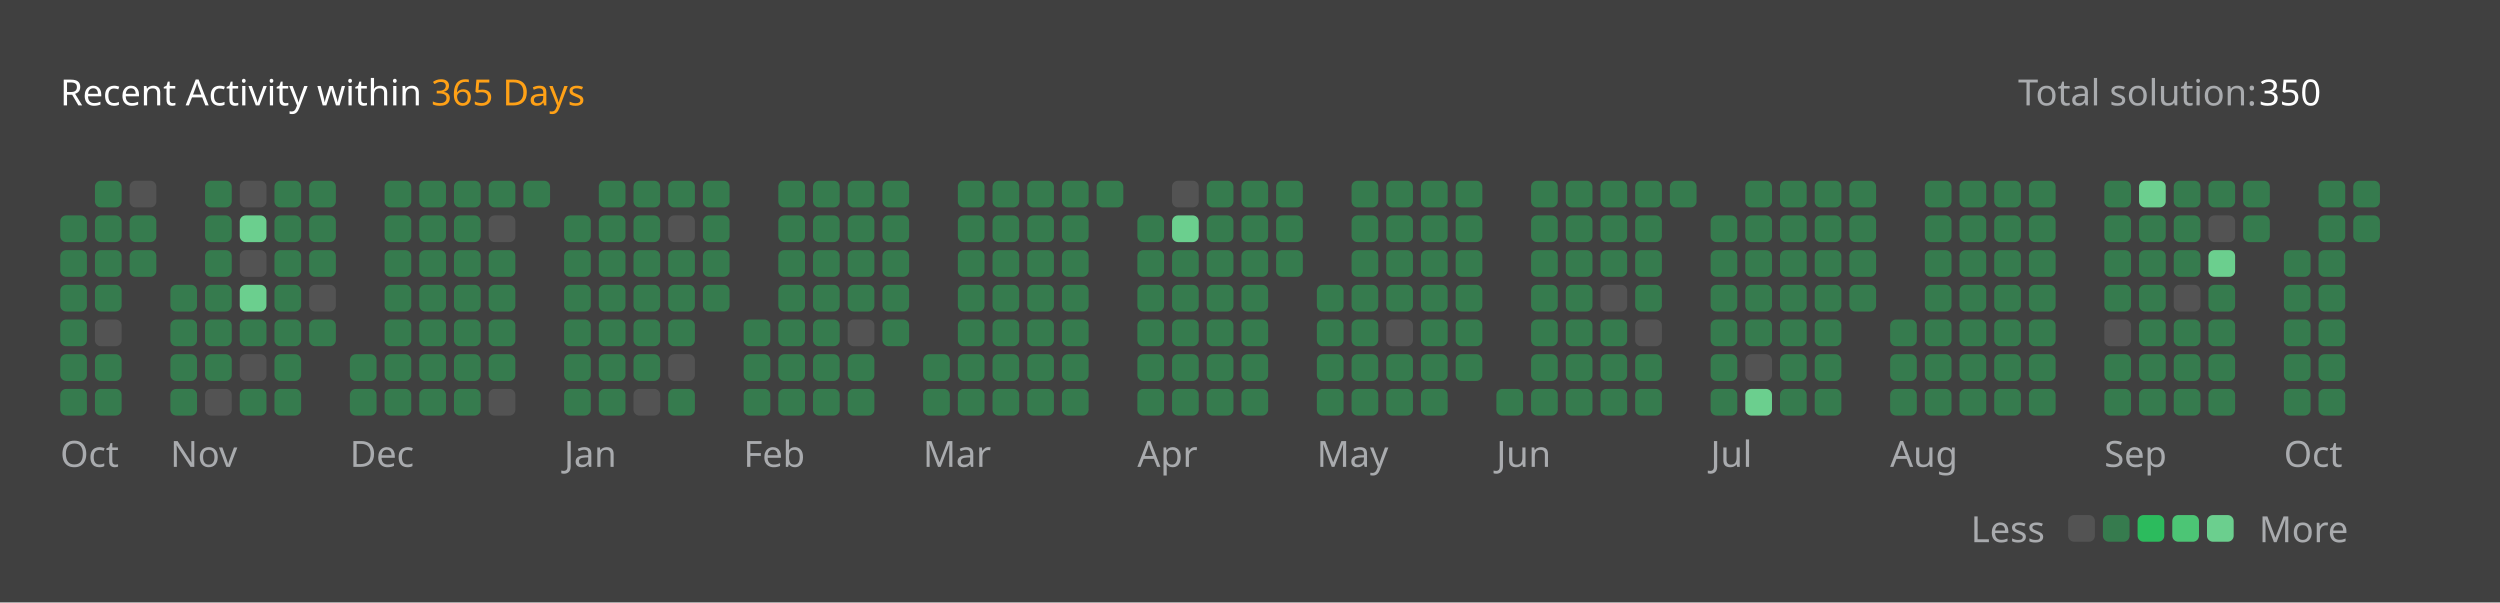
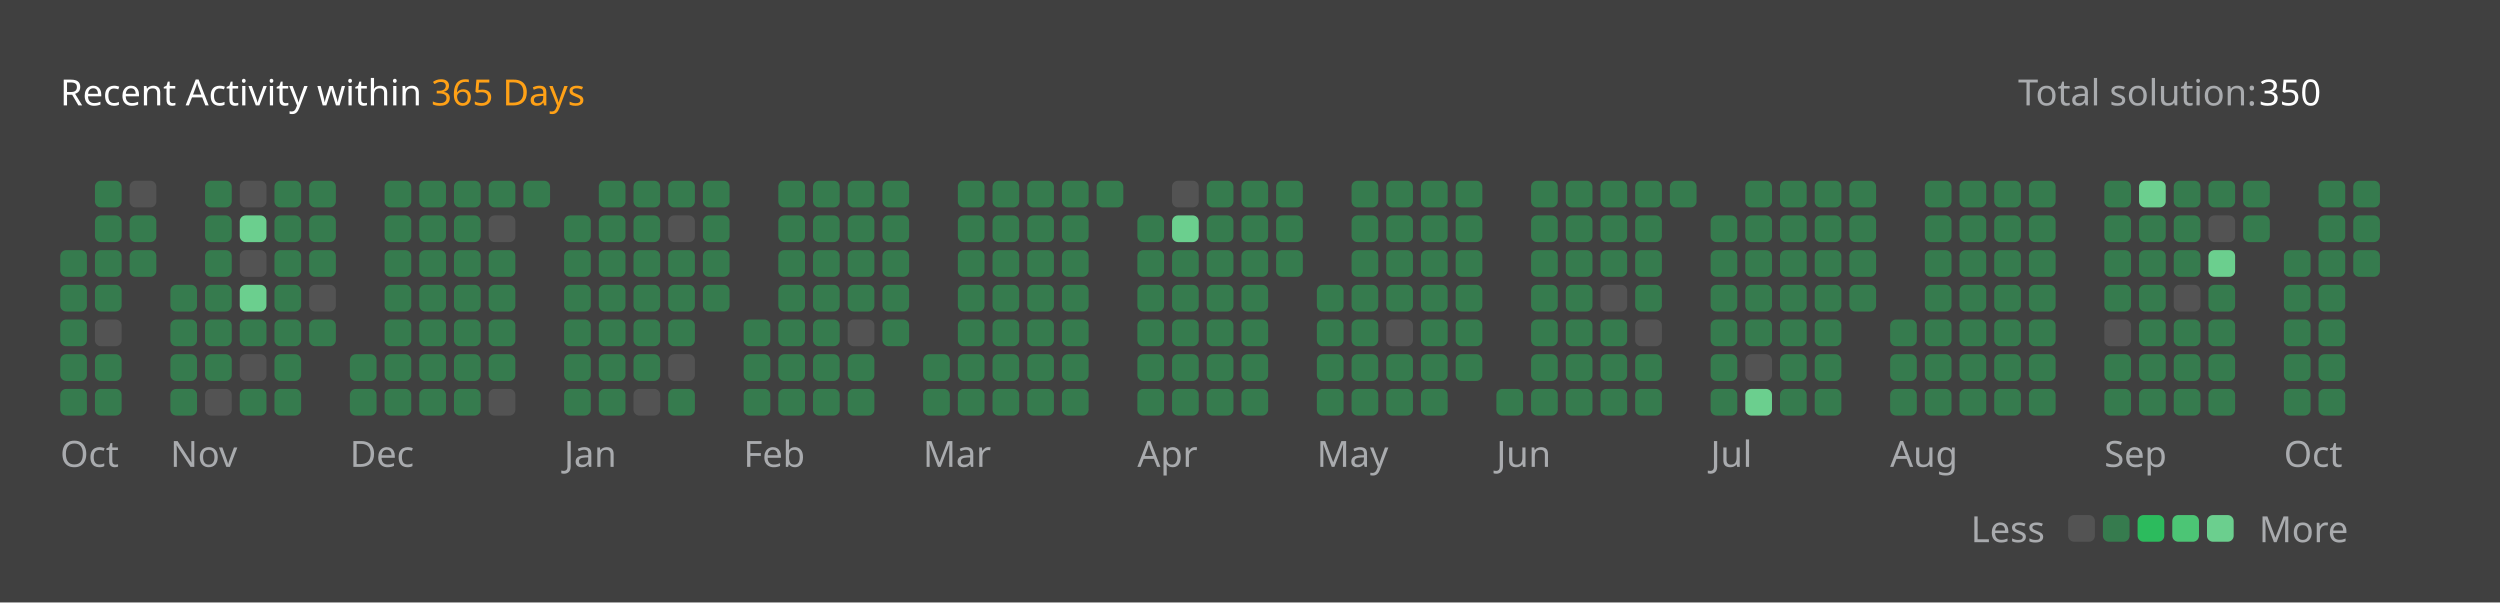
<svg xmlns="http://www.w3.org/2000/svg" version="1.1" height="200" width="830" viewBox="0 0 830 200">
  <style>*{font-family: "Segoe UI", Tahoma, Geneva, Verdana, sans-serif;}</style>
  <style>.title{font-weight: 500;font-size: 1rem;}</style>
  <style>.rotate-90{transform: rotate(-90deg);transform-origin: center;transform-box: fill-box;}</style>
  <style>.state{font-size: .75rem;}</style>
  <style>.light{color: #ffffff;fill: #ffffff;}</style>
  <style>.light-gray{color: #eff2f699;fill: #eff2f699;}</style>
  <style>.dark-gray{color: #ebebf54d;fill: #ebebf54d;}</style>
  <style>.gray{color: #747474;fill: #747474;}</style>
  <style>.orange{color: #ffa116;fill: #ffa116;}</style>
  <style>.background{color: #404040;fill: #404040;}</style>
  <style>.level-1-block{fill: #ffffff1a;}</style>
  <style>.level-2-block{fill: #2cb55d80;}</style>
  <style>.level-3-block{fill: #2cbb5dff;}</style>
  <style>.level-4-block{fill: #4cc575ff;}</style>
  <style>.level-5-block{fill: #6bcf8eff;}</style>
  <rect fill="#404040" x="0" y="0" width="830" height="200" rx="0.5rem" />
  <g text-anchor="start" text-decoration="1" class="title">
    <text x="20" y="35">
      <tspan class="light">Recent Activity within</tspan>
      <tspan class="orange">365 Days</tspan>
    </text>
  </g>
  <g class="state">
    <text x="670" y="35" class="light-gray"> Total solution: </text>
    <text x="750" y="35" class="light"> 350 </text>
    <text x="678.88" y="180" class="light-gray" text-anchor="end">Less</text>
    <rect x="686.64" y="171" width="8.86" height="8.86" rx="2" ry="2" class="level-1-block" />
    <rect x="698.16" y="171" width="8.86" height="8.86" rx="2" ry="2" class="level-2-block" />
    <rect x="709.68" y="171" width="8.86" height="8.86" rx="2" ry="2" class="level-3-block" />
    <rect x="721.2" y="171" width="8.86" height="8.86" rx="2" ry="2" class="level-4-block" />
    <rect x="732.72" y="171" width="8.86" height="8.86" rx="2" ry="2" class="level-5-block" />
    <text x="750" y="180" class="light-gray">More</text>
  </g>
  <g x="20" y="60">
    <g x="20" y="60">
      <g x="20.0" y="60">
-         <rect x="20.0" y="71.52" width="8.86" height="8.86" rx="2" ry="2" class="level-2-block" />
        <rect x="20.0" y="83.04" width="8.86" height="8.86" rx="2" ry="2" class="level-2-block" />
        <rect x="20.0" y="94.56" width="8.86" height="8.86" rx="2" ry="2" class="level-2-block" />
        <rect x="20.0" y="106.08" width="8.86" height="8.86" rx="2" ry="2" class="level-2-block" />
        <rect x="20.0" y="117.6" width="8.86" height="8.86" rx="2" ry="2" class="level-2-block" />
        <rect x="20.0" y="129.12" width="8.86" height="8.86" rx="2" ry="2" class="level-2-block" />
      </g>
      <g x="31.52" y="60">
        <rect x="31.52" y="60.0" width="8.86" height="8.86" rx="2" ry="2" class="level-2-block" />
        <rect x="31.52" y="71.52" width="8.86" height="8.86" rx="2" ry="2" class="level-2-block" />
        <rect x="31.52" y="83.04" width="8.86" height="8.86" rx="2" ry="2" class="level-2-block" />
        <rect x="31.52" y="94.56" width="8.86" height="8.86" rx="2" ry="2" class="level-2-block" />
        <rect x="31.52" y="106.08" width="8.86" height="8.86" rx="2" ry="2" class="level-1-block" />
        <rect x="31.52" y="117.6" width="8.86" height="8.86" rx="2" ry="2" class="level-2-block" />
        <rect x="31.52" y="129.12" width="8.86" height="8.86" rx="2" ry="2" class="level-2-block" />
      </g>
      <g x="43.04" y="60">
        <rect x="43.04" y="60.0" width="8.86" height="8.86" rx="2" ry="2" class="level-1-block" />
        <rect x="43.04" y="71.52" width="8.86" height="8.86" rx="2" ry="2" class="level-2-block" />
        <rect x="43.04" y="83.04" width="8.86" height="8.86" rx="2" ry="2" class="level-2-block" />
      </g>
      <text x="20.0" y="155" class="light-gray state">Oct</text>
    </g>
  </g>
  <g x="56.56" y="60">
    <g x="56.56" y="60">
      <g x="56.56" y="60">
        <rect x="56.56" y="94.56" width="8.86" height="8.86" rx="2" ry="2" class="level-2-block" />
        <rect x="56.56" y="106.08" width="8.86" height="8.86" rx="2" ry="2" class="level-2-block" />
        <rect x="56.56" y="117.6" width="8.86" height="8.86" rx="2" ry="2" class="level-2-block" />
        <rect x="56.56" y="129.12" width="8.86" height="8.86" rx="2" ry="2" class="level-2-block" />
      </g>
      <g x="68.08" y="60">
        <rect x="68.08" y="60.0" width="8.86" height="8.86" rx="2" ry="2" class="level-2-block" />
        <rect x="68.08" y="71.52" width="8.86" height="8.86" rx="2" ry="2" class="level-2-block" />
        <rect x="68.08" y="83.04" width="8.86" height="8.86" rx="2" ry="2" class="level-2-block" />
        <rect x="68.08" y="94.56" width="8.86" height="8.86" rx="2" ry="2" class="level-2-block" />
        <rect x="68.08" y="106.08" width="8.86" height="8.86" rx="2" ry="2" class="level-2-block" />
        <rect x="68.08" y="117.6" width="8.86" height="8.86" rx="2" ry="2" class="level-2-block" />
        <rect x="68.08" y="129.12" width="8.86" height="8.86" rx="2" ry="2" class="level-1-block" />
      </g>
      <g x="79.6" y="60">
        <rect x="79.6" y="60.0" width="8.86" height="8.86" rx="2" ry="2" class="level-1-block" />
        <rect x="79.6" y="71.52" width="8.86" height="8.86" rx="2" ry="2" class="level-5-block" />
        <rect x="79.6" y="83.04" width="8.86" height="8.86" rx="2" ry="2" class="level-1-block" />
        <rect x="79.6" y="94.56" width="8.86" height="8.86" rx="2" ry="2" class="level-5-block" />
        <rect x="79.6" y="106.08" width="8.86" height="8.86" rx="2" ry="2" class="level-2-block" />
        <rect x="79.6" y="117.6" width="8.86" height="8.86" rx="2" ry="2" class="level-1-block" />
        <rect x="79.6" y="129.12" width="8.86" height="8.86" rx="2" ry="2" class="level-2-block" />
      </g>
      <g x="91.12" y="60">
        <rect x="91.12" y="60.0" width="8.86" height="8.86" rx="2" ry="2" class="level-2-block" />
        <rect x="91.12" y="71.52" width="8.86" height="8.86" rx="2" ry="2" class="level-2-block" />
        <rect x="91.12" y="83.04" width="8.86" height="8.86" rx="2" ry="2" class="level-2-block" />
        <rect x="91.12" y="94.56" width="8.86" height="8.86" rx="2" ry="2" class="level-2-block" />
        <rect x="91.12" y="106.08" width="8.86" height="8.86" rx="2" ry="2" class="level-2-block" />
        <rect x="91.12" y="117.6" width="8.86" height="8.86" rx="2" ry="2" class="level-2-block" />
        <rect x="91.12" y="129.12" width="8.86" height="8.86" rx="2" ry="2" class="level-2-block" />
      </g>
      <g x="102.64" y="60">
        <rect x="102.64" y="60.0" width="8.86" height="8.86" rx="2" ry="2" class="level-2-block" />
        <rect x="102.64" y="71.52" width="8.86" height="8.86" rx="2" ry="2" class="level-2-block" />
        <rect x="102.64" y="83.04" width="8.86" height="8.86" rx="2" ry="2" class="level-2-block" />
        <rect x="102.64" y="94.56" width="8.86" height="8.86" rx="2" ry="2" class="level-1-block" />
        <rect x="102.64" y="106.08" width="8.86" height="8.86" rx="2" ry="2" class="level-2-block" />
      </g>
      <text x="56.56" y="155" class="light-gray state">Nov</text>
    </g>
  </g>
  <g x="116.16" y="60">
    <g x="116.16" y="60">
      <g x="116.16" y="60">
        <rect x="116.16" y="117.6" width="8.86" height="8.86" rx="2" ry="2" class="level-2-block" />
        <rect x="116.16" y="129.12" width="8.86" height="8.86" rx="2" ry="2" class="level-2-block" />
      </g>
      <g x="127.68" y="60">
        <rect x="127.68" y="60.0" width="8.86" height="8.86" rx="2" ry="2" class="level-2-block" />
        <rect x="127.68" y="71.52" width="8.86" height="8.86" rx="2" ry="2" class="level-2-block" />
        <rect x="127.68" y="83.04" width="8.86" height="8.86" rx="2" ry="2" class="level-2-block" />
        <rect x="127.68" y="94.56" width="8.86" height="8.86" rx="2" ry="2" class="level-2-block" />
        <rect x="127.68" y="106.08" width="8.86" height="8.86" rx="2" ry="2" class="level-2-block" />
        <rect x="127.68" y="117.6" width="8.86" height="8.86" rx="2" ry="2" class="level-2-block" />
        <rect x="127.68" y="129.12" width="8.86" height="8.86" rx="2" ry="2" class="level-2-block" />
      </g>
      <g x="139.2" y="60">
        <rect x="139.2" y="60.0" width="8.86" height="8.86" rx="2" ry="2" class="level-2-block" />
        <rect x="139.2" y="71.52" width="8.86" height="8.86" rx="2" ry="2" class="level-2-block" />
        <rect x="139.2" y="83.04" width="8.86" height="8.86" rx="2" ry="2" class="level-2-block" />
        <rect x="139.2" y="94.56" width="8.86" height="8.86" rx="2" ry="2" class="level-2-block" />
        <rect x="139.2" y="106.08" width="8.86" height="8.86" rx="2" ry="2" class="level-2-block" />
        <rect x="139.2" y="117.6" width="8.86" height="8.86" rx="2" ry="2" class="level-2-block" />
        <rect x="139.2" y="129.12" width="8.86" height="8.86" rx="2" ry="2" class="level-2-block" />
      </g>
      <g x="150.72" y="60">
        <rect x="150.72" y="60.0" width="8.86" height="8.86" rx="2" ry="2" class="level-2-block" />
        <rect x="150.72" y="71.52" width="8.86" height="8.86" rx="2" ry="2" class="level-2-block" />
        <rect x="150.72" y="83.04" width="8.86" height="8.86" rx="2" ry="2" class="level-2-block" />
        <rect x="150.72" y="94.56" width="8.86" height="8.86" rx="2" ry="2" class="level-2-block" />
        <rect x="150.72" y="106.08" width="8.86" height="8.86" rx="2" ry="2" class="level-2-block" />
        <rect x="150.72" y="117.6" width="8.86" height="8.86" rx="2" ry="2" class="level-2-block" />
        <rect x="150.72" y="129.12" width="8.86" height="8.86" rx="2" ry="2" class="level-2-block" />
      </g>
      <g x="162.24" y="60">
        <rect x="162.24" y="60.0" width="8.86" height="8.86" rx="2" ry="2" class="level-2-block" />
        <rect x="162.24" y="71.52" width="8.86" height="8.86" rx="2" ry="2" class="level-1-block" />
        <rect x="162.24" y="83.04" width="8.86" height="8.86" rx="2" ry="2" class="level-2-block" />
        <rect x="162.24" y="94.56" width="8.86" height="8.86" rx="2" ry="2" class="level-2-block" />
        <rect x="162.24" y="106.08" width="8.86" height="8.86" rx="2" ry="2" class="level-2-block" />
        <rect x="162.24" y="117.6" width="8.86" height="8.86" rx="2" ry="2" class="level-2-block" />
        <rect x="162.24" y="129.12" width="8.86" height="8.86" rx="2" ry="2" class="level-1-block" />
      </g>
      <g x="173.76" y="60">
        <rect x="173.76" y="60.0" width="8.86" height="8.86" rx="2" ry="2" class="level-2-block" />
      </g>
      <text x="116.16" y="155" class="light-gray state">Dec</text>
    </g>
  </g>
  <g x="187.28" y="60">
    <g x="187.28" y="60">
      <g x="187.28" y="60">
        <rect x="187.28" y="71.52" width="8.86" height="8.86" rx="2" ry="2" class="level-2-block" />
        <rect x="187.28" y="83.04" width="8.86" height="8.86" rx="2" ry="2" class="level-2-block" />
        <rect x="187.28" y="94.56" width="8.86" height="8.86" rx="2" ry="2" class="level-2-block" />
        <rect x="187.28" y="106.08" width="8.86" height="8.86" rx="2" ry="2" class="level-2-block" />
        <rect x="187.28" y="117.6" width="8.86" height="8.86" rx="2" ry="2" class="level-2-block" />
        <rect x="187.28" y="129.12" width="8.86" height="8.86" rx="2" ry="2" class="level-2-block" />
      </g>
      <g x="198.8" y="60">
        <rect x="198.8" y="60.0" width="8.86" height="8.86" rx="2" ry="2" class="level-2-block" />
        <rect x="198.8" y="71.52" width="8.86" height="8.86" rx="2" ry="2" class="level-2-block" />
        <rect x="198.8" y="83.04" width="8.86" height="8.86" rx="2" ry="2" class="level-2-block" />
        <rect x="198.8" y="94.56" width="8.86" height="8.86" rx="2" ry="2" class="level-2-block" />
        <rect x="198.8" y="106.08" width="8.86" height="8.86" rx="2" ry="2" class="level-2-block" />
        <rect x="198.8" y="117.6" width="8.86" height="8.86" rx="2" ry="2" class="level-2-block" />
        <rect x="198.8" y="129.12" width="8.86" height="8.86" rx="2" ry="2" class="level-2-block" />
      </g>
      <g x="210.32" y="60">
        <rect x="210.32" y="60.0" width="8.86" height="8.86" rx="2" ry="2" class="level-2-block" />
        <rect x="210.32" y="71.52" width="8.86" height="8.86" rx="2" ry="2" class="level-2-block" />
        <rect x="210.32" y="83.04" width="8.86" height="8.86" rx="2" ry="2" class="level-2-block" />
        <rect x="210.32" y="94.56" width="8.86" height="8.86" rx="2" ry="2" class="level-2-block" />
        <rect x="210.32" y="106.08" width="8.86" height="8.86" rx="2" ry="2" class="level-2-block" />
        <rect x="210.32" y="117.6" width="8.86" height="8.86" rx="2" ry="2" class="level-2-block" />
        <rect x="210.32" y="129.12" width="8.86" height="8.86" rx="2" ry="2" class="level-1-block" />
      </g>
      <g x="221.84" y="60">
        <rect x="221.84" y="60.0" width="8.86" height="8.86" rx="2" ry="2" class="level-2-block" />
        <rect x="221.84" y="71.52" width="8.86" height="8.86" rx="2" ry="2" class="level-1-block" />
        <rect x="221.84" y="83.04" width="8.86" height="8.86" rx="2" ry="2" class="level-2-block" />
        <rect x="221.84" y="94.56" width="8.86" height="8.86" rx="2" ry="2" class="level-2-block" />
        <rect x="221.84" y="106.08" width="8.86" height="8.86" rx="2" ry="2" class="level-2-block" />
        <rect x="221.84" y="117.6" width="8.86" height="8.86" rx="2" ry="2" class="level-1-block" />
        <rect x="221.84" y="129.12" width="8.86" height="8.86" rx="2" ry="2" class="level-2-block" />
      </g>
      <g x="233.36" y="60">
        <rect x="233.36" y="60.0" width="8.86" height="8.86" rx="2" ry="2" class="level-2-block" />
        <rect x="233.36" y="71.52" width="8.86" height="8.86" rx="2" ry="2" class="level-2-block" />
        <rect x="233.36" y="83.04" width="8.86" height="8.86" rx="2" ry="2" class="level-2-block" />
        <rect x="233.36" y="94.56" width="8.86" height="8.86" rx="2" ry="2" class="level-2-block" />
      </g>
      <text x="187.28" y="155" class="light-gray state">Jan</text>
    </g>
  </g>
  <g x="246.88" y="60">
    <g x="246.88" y="60">
      <g x="246.88" y="60">
        <rect x="246.88" y="106.08" width="8.86" height="8.86" rx="2" ry="2" class="level-2-block" />
        <rect x="246.88" y="117.6" width="8.86" height="8.86" rx="2" ry="2" class="level-2-block" />
        <rect x="246.88" y="129.12" width="8.86" height="8.86" rx="2" ry="2" class="level-2-block" />
      </g>
      <g x="258.4" y="60">
        <rect x="258.4" y="60.0" width="8.86" height="8.86" rx="2" ry="2" class="level-2-block" />
        <rect x="258.4" y="71.52" width="8.86" height="8.86" rx="2" ry="2" class="level-2-block" />
        <rect x="258.4" y="83.04" width="8.86" height="8.86" rx="2" ry="2" class="level-2-block" />
        <rect x="258.4" y="94.56" width="8.86" height="8.86" rx="2" ry="2" class="level-2-block" />
        <rect x="258.4" y="106.08" width="8.86" height="8.86" rx="2" ry="2" class="level-2-block" />
        <rect x="258.4" y="117.6" width="8.86" height="8.86" rx="2" ry="2" class="level-2-block" />
        <rect x="258.4" y="129.12" width="8.86" height="8.86" rx="2" ry="2" class="level-2-block" />
      </g>
      <g x="269.92" y="60">
        <rect x="269.92" y="60.0" width="8.86" height="8.86" rx="2" ry="2" class="level-2-block" />
        <rect x="269.92" y="71.52" width="8.86" height="8.86" rx="2" ry="2" class="level-2-block" />
        <rect x="269.92" y="83.04" width="8.86" height="8.86" rx="2" ry="2" class="level-2-block" />
        <rect x="269.92" y="94.56" width="8.86" height="8.86" rx="2" ry="2" class="level-2-block" />
        <rect x="269.92" y="106.08" width="8.86" height="8.86" rx="2" ry="2" class="level-2-block" />
        <rect x="269.92" y="117.6" width="8.86" height="8.86" rx="2" ry="2" class="level-2-block" />
        <rect x="269.92" y="129.12" width="8.86" height="8.86" rx="2" ry="2" class="level-2-block" />
      </g>
      <g x="281.44" y="60">
        <rect x="281.44" y="60.0" width="8.86" height="8.86" rx="2" ry="2" class="level-2-block" />
        <rect x="281.44" y="71.52" width="8.86" height="8.86" rx="2" ry="2" class="level-2-block" />
        <rect x="281.44" y="83.04" width="8.86" height="8.86" rx="2" ry="2" class="level-2-block" />
        <rect x="281.44" y="94.56" width="8.86" height="8.86" rx="2" ry="2" class="level-2-block" />
        <rect x="281.44" y="106.08" width="8.86" height="8.86" rx="2" ry="2" class="level-1-block" />
        <rect x="281.44" y="117.6" width="8.86" height="8.86" rx="2" ry="2" class="level-2-block" />
        <rect x="281.44" y="129.12" width="8.86" height="8.86" rx="2" ry="2" class="level-2-block" />
      </g>
      <g x="292.96" y="60">
        <rect x="292.96" y="60.0" width="8.86" height="8.86" rx="2" ry="2" class="level-2-block" />
        <rect x="292.96" y="71.52" width="8.86" height="8.86" rx="2" ry="2" class="level-2-block" />
        <rect x="292.96" y="83.04" width="8.86" height="8.86" rx="2" ry="2" class="level-2-block" />
        <rect x="292.96" y="94.56" width="8.86" height="8.86" rx="2" ry="2" class="level-2-block" />
        <rect x="292.96" y="106.08" width="8.86" height="8.86" rx="2" ry="2" class="level-2-block" />
      </g>
      <text x="246.88" y="155" class="light-gray state">Feb</text>
    </g>
  </g>
  <g x="306.48" y="60">
    <g x="306.48" y="60">
      <g x="306.48" y="60">
        <rect x="306.48" y="117.6" width="8.86" height="8.86" rx="2" ry="2" class="level-2-block" />
        <rect x="306.48" y="129.12" width="8.86" height="8.86" rx="2" ry="2" class="level-2-block" />
      </g>
      <g x="318.0" y="60">
        <rect x="318.0" y="60.0" width="8.86" height="8.86" rx="2" ry="2" class="level-2-block" />
        <rect x="318.0" y="71.52" width="8.86" height="8.86" rx="2" ry="2" class="level-2-block" />
        <rect x="318.0" y="83.04" width="8.86" height="8.86" rx="2" ry="2" class="level-2-block" />
        <rect x="318.0" y="94.56" width="8.86" height="8.86" rx="2" ry="2" class="level-2-block" />
        <rect x="318.0" y="106.08" width="8.86" height="8.86" rx="2" ry="2" class="level-2-block" />
        <rect x="318.0" y="117.6" width="8.86" height="8.86" rx="2" ry="2" class="level-2-block" />
        <rect x="318.0" y="129.12" width="8.86" height="8.86" rx="2" ry="2" class="level-2-block" />
      </g>
      <g x="329.52" y="60">
        <rect x="329.52" y="60.0" width="8.86" height="8.86" rx="2" ry="2" class="level-2-block" />
        <rect x="329.52" y="71.52" width="8.86" height="8.86" rx="2" ry="2" class="level-2-block" />
        <rect x="329.52" y="83.04" width="8.86" height="8.86" rx="2" ry="2" class="level-2-block" />
        <rect x="329.52" y="94.56" width="8.86" height="8.86" rx="2" ry="2" class="level-2-block" />
        <rect x="329.52" y="106.08" width="8.86" height="8.86" rx="2" ry="2" class="level-2-block" />
        <rect x="329.52" y="117.6" width="8.86" height="8.86" rx="2" ry="2" class="level-2-block" />
        <rect x="329.52" y="129.12" width="8.86" height="8.86" rx="2" ry="2" class="level-2-block" />
      </g>
      <g x="341.04" y="60">
        <rect x="341.04" y="60.0" width="8.86" height="8.86" rx="2" ry="2" class="level-2-block" />
        <rect x="341.04" y="71.52" width="8.86" height="8.86" rx="2" ry="2" class="level-2-block" />
        <rect x="341.04" y="83.04" width="8.86" height="8.86" rx="2" ry="2" class="level-2-block" />
        <rect x="341.04" y="94.56" width="8.86" height="8.86" rx="2" ry="2" class="level-2-block" />
        <rect x="341.04" y="106.08" width="8.86" height="8.86" rx="2" ry="2" class="level-2-block" />
        <rect x="341.04" y="117.6" width="8.86" height="8.86" rx="2" ry="2" class="level-2-block" />
        <rect x="341.04" y="129.12" width="8.86" height="8.86" rx="2" ry="2" class="level-2-block" />
      </g>
      <g x="352.56" y="60">
        <rect x="352.56" y="60.0" width="8.86" height="8.86" rx="2" ry="2" class="level-2-block" />
        <rect x="352.56" y="71.52" width="8.86" height="8.86" rx="2" ry="2" class="level-2-block" />
        <rect x="352.56" y="83.04" width="8.86" height="8.86" rx="2" ry="2" class="level-2-block" />
        <rect x="352.56" y="94.56" width="8.86" height="8.86" rx="2" ry="2" class="level-2-block" />
        <rect x="352.56" y="106.08" width="8.86" height="8.86" rx="2" ry="2" class="level-2-block" />
        <rect x="352.56" y="117.6" width="8.86" height="8.86" rx="2" ry="2" class="level-2-block" />
        <rect x="352.56" y="129.12" width="8.86" height="8.86" rx="2" ry="2" class="level-2-block" />
      </g>
      <g x="364.08" y="60">
        <rect x="364.08" y="60.0" width="8.86" height="8.86" rx="2" ry="2" class="level-2-block" />
      </g>
      <text x="306.48" y="155" class="light-gray state">Mar</text>
    </g>
  </g>
  <g x="377.6" y="60">
    <g x="377.6" y="60">
      <g x="377.6" y="60">
        <rect x="377.6" y="71.52" width="8.86" height="8.86" rx="2" ry="2" class="level-2-block" />
        <rect x="377.6" y="83.04" width="8.86" height="8.86" rx="2" ry="2" class="level-2-block" />
        <rect x="377.6" y="94.56" width="8.86" height="8.86" rx="2" ry="2" class="level-2-block" />
        <rect x="377.6" y="106.08" width="8.86" height="8.86" rx="2" ry="2" class="level-2-block" />
        <rect x="377.6" y="117.6" width="8.86" height="8.86" rx="2" ry="2" class="level-2-block" />
        <rect x="377.6" y="129.12" width="8.86" height="8.86" rx="2" ry="2" class="level-2-block" />
      </g>
      <g x="389.12" y="60">
        <rect x="389.12" y="60.0" width="8.86" height="8.86" rx="2" ry="2" class="level-1-block" />
        <rect x="389.12" y="71.52" width="8.86" height="8.86" rx="2" ry="2" class="level-5-block" />
        <rect x="389.12" y="83.04" width="8.86" height="8.86" rx="2" ry="2" class="level-2-block" />
        <rect x="389.12" y="94.56" width="8.86" height="8.86" rx="2" ry="2" class="level-2-block" />
        <rect x="389.12" y="106.08" width="8.86" height="8.86" rx="2" ry="2" class="level-2-block" />
        <rect x="389.12" y="117.6" width="8.86" height="8.86" rx="2" ry="2" class="level-2-block" />
        <rect x="389.12" y="129.12" width="8.86" height="8.86" rx="2" ry="2" class="level-2-block" />
      </g>
      <g x="400.64" y="60">
        <rect x="400.64" y="60.0" width="8.86" height="8.86" rx="2" ry="2" class="level-2-block" />
        <rect x="400.64" y="71.52" width="8.86" height="8.86" rx="2" ry="2" class="level-2-block" />
        <rect x="400.64" y="83.04" width="8.86" height="8.86" rx="2" ry="2" class="level-2-block" />
        <rect x="400.64" y="94.56" width="8.86" height="8.86" rx="2" ry="2" class="level-2-block" />
        <rect x="400.64" y="106.08" width="8.86" height="8.86" rx="2" ry="2" class="level-2-block" />
        <rect x="400.64" y="117.6" width="8.86" height="8.86" rx="2" ry="2" class="level-2-block" />
        <rect x="400.64" y="129.12" width="8.86" height="8.86" rx="2" ry="2" class="level-2-block" />
      </g>
      <g x="412.16" y="60">
        <rect x="412.16" y="60.0" width="8.86" height="8.86" rx="2" ry="2" class="level-2-block" />
        <rect x="412.16" y="71.52" width="8.86" height="8.86" rx="2" ry="2" class="level-2-block" />
        <rect x="412.16" y="83.04" width="8.86" height="8.86" rx="2" ry="2" class="level-2-block" />
        <rect x="412.16" y="94.56" width="8.86" height="8.86" rx="2" ry="2" class="level-2-block" />
        <rect x="412.16" y="106.08" width="8.86" height="8.86" rx="2" ry="2" class="level-2-block" />
        <rect x="412.16" y="117.6" width="8.86" height="8.86" rx="2" ry="2" class="level-2-block" />
        <rect x="412.16" y="129.12" width="8.86" height="8.86" rx="2" ry="2" class="level-2-block" />
      </g>
      <g x="423.68" y="60">
        <rect x="423.68" y="60.0" width="8.86" height="8.86" rx="2" ry="2" class="level-2-block" />
        <rect x="423.68" y="71.52" width="8.86" height="8.86" rx="2" ry="2" class="level-2-block" />
        <rect x="423.68" y="83.04" width="8.86" height="8.86" rx="2" ry="2" class="level-2-block" />
      </g>
      <text x="377.6" y="155" class="light-gray state">Apr</text>
    </g>
  </g>
  <g x="437.2" y="60">
    <g x="437.2" y="60">
      <g x="437.2" y="60">
        <rect x="437.2" y="94.56" width="8.86" height="8.86" rx="2" ry="2" class="level-2-block" />
        <rect x="437.2" y="106.08" width="8.86" height="8.86" rx="2" ry="2" class="level-2-block" />
        <rect x="437.2" y="117.6" width="8.86" height="8.86" rx="2" ry="2" class="level-2-block" />
        <rect x="437.2" y="129.12" width="8.86" height="8.86" rx="2" ry="2" class="level-2-block" />
      </g>
      <g x="448.72" y="60">
        <rect x="448.72" y="60.0" width="8.86" height="8.86" rx="2" ry="2" class="level-2-block" />
        <rect x="448.72" y="71.52" width="8.86" height="8.86" rx="2" ry="2" class="level-2-block" />
        <rect x="448.72" y="83.04" width="8.86" height="8.86" rx="2" ry="2" class="level-2-block" />
        <rect x="448.72" y="94.56" width="8.86" height="8.86" rx="2" ry="2" class="level-2-block" />
        <rect x="448.72" y="106.08" width="8.86" height="8.86" rx="2" ry="2" class="level-2-block" />
        <rect x="448.72" y="117.6" width="8.86" height="8.86" rx="2" ry="2" class="level-2-block" />
        <rect x="448.72" y="129.12" width="8.86" height="8.86" rx="2" ry="2" class="level-2-block" />
      </g>
      <g x="460.24" y="60">
        <rect x="460.24" y="60.0" width="8.86" height="8.86" rx="2" ry="2" class="level-2-block" />
        <rect x="460.24" y="71.52" width="8.86" height="8.86" rx="2" ry="2" class="level-2-block" />
        <rect x="460.24" y="83.04" width="8.86" height="8.86" rx="2" ry="2" class="level-2-block" />
        <rect x="460.24" y="94.56" width="8.86" height="8.86" rx="2" ry="2" class="level-2-block" />
        <rect x="460.24" y="106.08" width="8.86" height="8.86" rx="2" ry="2" class="level-1-block" />
        <rect x="460.24" y="117.6" width="8.86" height="8.86" rx="2" ry="2" class="level-2-block" />
        <rect x="460.24" y="129.12" width="8.86" height="8.86" rx="2" ry="2" class="level-2-block" />
      </g>
      <g x="471.76" y="60">
        <rect x="471.76" y="60.0" width="8.86" height="8.86" rx="2" ry="2" class="level-2-block" />
        <rect x="471.76" y="71.52" width="8.86" height="8.86" rx="2" ry="2" class="level-2-block" />
        <rect x="471.76" y="83.04" width="8.86" height="8.86" rx="2" ry="2" class="level-2-block" />
        <rect x="471.76" y="94.56" width="8.86" height="8.86" rx="2" ry="2" class="level-2-block" />
        <rect x="471.76" y="106.08" width="8.86" height="8.86" rx="2" ry="2" class="level-2-block" />
        <rect x="471.76" y="117.6" width="8.86" height="8.86" rx="2" ry="2" class="level-2-block" />
        <rect x="471.76" y="129.12" width="8.86" height="8.86" rx="2" ry="2" class="level-2-block" />
      </g>
      <g x="483.28" y="60">
        <rect x="483.28" y="60.0" width="8.86" height="8.86" rx="2" ry="2" class="level-2-block" />
        <rect x="483.28" y="71.52" width="8.86" height="8.86" rx="2" ry="2" class="level-2-block" />
        <rect x="483.28" y="83.04" width="8.86" height="8.86" rx="2" ry="2" class="level-2-block" />
        <rect x="483.28" y="94.56" width="8.86" height="8.86" rx="2" ry="2" class="level-2-block" />
        <rect x="483.28" y="106.08" width="8.86" height="8.86" rx="2" ry="2" class="level-2-block" />
        <rect x="483.28" y="117.6" width="8.86" height="8.86" rx="2" ry="2" class="level-2-block" />
      </g>
      <text x="437.2" y="155" class="light-gray state">May</text>
    </g>
  </g>
  <g x="496.8" y="60">
    <g x="496.8" y="60">
      <g x="496.8" y="60">
        <rect x="496.8" y="129.12" width="8.86" height="8.86" rx="2" ry="2" class="level-2-block" />
      </g>
      <g x="508.32" y="60">
        <rect x="508.32" y="60.0" width="8.86" height="8.86" rx="2" ry="2" class="level-2-block" />
        <rect x="508.32" y="71.52" width="8.86" height="8.86" rx="2" ry="2" class="level-2-block" />
        <rect x="508.32" y="83.04" width="8.86" height="8.86" rx="2" ry="2" class="level-2-block" />
        <rect x="508.32" y="94.56" width="8.86" height="8.86" rx="2" ry="2" class="level-2-block" />
        <rect x="508.32" y="106.08" width="8.86" height="8.86" rx="2" ry="2" class="level-2-block" />
        <rect x="508.32" y="117.6" width="8.86" height="8.86" rx="2" ry="2" class="level-2-block" />
        <rect x="508.32" y="129.12" width="8.86" height="8.86" rx="2" ry="2" class="level-2-block" />
      </g>
      <g x="519.84" y="60">
        <rect x="519.84" y="60.0" width="8.86" height="8.86" rx="2" ry="2" class="level-2-block" />
        <rect x="519.84" y="71.52" width="8.86" height="8.86" rx="2" ry="2" class="level-2-block" />
        <rect x="519.84" y="83.04" width="8.86" height="8.86" rx="2" ry="2" class="level-2-block" />
        <rect x="519.84" y="94.56" width="8.86" height="8.86" rx="2" ry="2" class="level-2-block" />
        <rect x="519.84" y="106.08" width="8.86" height="8.86" rx="2" ry="2" class="level-2-block" />
        <rect x="519.84" y="117.6" width="8.86" height="8.86" rx="2" ry="2" class="level-2-block" />
        <rect x="519.84" y="129.12" width="8.86" height="8.86" rx="2" ry="2" class="level-2-block" />
      </g>
      <g x="531.36" y="60">
        <rect x="531.36" y="60.0" width="8.86" height="8.86" rx="2" ry="2" class="level-2-block" />
        <rect x="531.36" y="71.52" width="8.86" height="8.86" rx="2" ry="2" class="level-2-block" />
        <rect x="531.36" y="83.04" width="8.86" height="8.86" rx="2" ry="2" class="level-2-block" />
        <rect x="531.36" y="94.56" width="8.86" height="8.86" rx="2" ry="2" class="level-1-block" />
        <rect x="531.36" y="106.08" width="8.86" height="8.86" rx="2" ry="2" class="level-2-block" />
        <rect x="531.36" y="117.6" width="8.86" height="8.86" rx="2" ry="2" class="level-2-block" />
        <rect x="531.36" y="129.12" width="8.86" height="8.86" rx="2" ry="2" class="level-2-block" />
      </g>
      <g x="542.88" y="60">
        <rect x="542.88" y="60.0" width="8.86" height="8.86" rx="2" ry="2" class="level-2-block" />
        <rect x="542.88" y="71.52" width="8.86" height="8.86" rx="2" ry="2" class="level-2-block" />
        <rect x="542.88" y="83.04" width="8.86" height="8.86" rx="2" ry="2" class="level-2-block" />
        <rect x="542.88" y="94.56" width="8.86" height="8.86" rx="2" ry="2" class="level-2-block" />
        <rect x="542.88" y="106.08" width="8.86" height="8.86" rx="2" ry="2" class="level-1-block" />
        <rect x="542.88" y="117.6" width="8.86" height="8.86" rx="2" ry="2" class="level-2-block" />
        <rect x="542.88" y="129.12" width="8.86" height="8.86" rx="2" ry="2" class="level-2-block" />
      </g>
      <g x="554.4" y="60">
        <rect x="554.4" y="60.0" width="8.86" height="8.86" rx="2" ry="2" class="level-2-block" />
      </g>
      <text x="496.8" y="155" class="light-gray state">Jun</text>
    </g>
  </g>
  <g x="567.92" y="60">
    <g x="567.92" y="60">
      <g x="567.92" y="60">
        <rect x="567.92" y="71.52" width="8.86" height="8.86" rx="2" ry="2" class="level-2-block" />
        <rect x="567.92" y="83.04" width="8.86" height="8.86" rx="2" ry="2" class="level-2-block" />
        <rect x="567.92" y="94.56" width="8.86" height="8.86" rx="2" ry="2" class="level-2-block" />
        <rect x="567.92" y="106.08" width="8.86" height="8.86" rx="2" ry="2" class="level-2-block" />
        <rect x="567.92" y="117.6" width="8.86" height="8.86" rx="2" ry="2" class="level-2-block" />
        <rect x="567.92" y="129.12" width="8.86" height="8.86" rx="2" ry="2" class="level-2-block" />
      </g>
      <g x="579.44" y="60">
        <rect x="579.44" y="60.0" width="8.86" height="8.86" rx="2" ry="2" class="level-2-block" />
        <rect x="579.44" y="71.52" width="8.86" height="8.86" rx="2" ry="2" class="level-2-block" />
        <rect x="579.44" y="83.04" width="8.86" height="8.86" rx="2" ry="2" class="level-2-block" />
        <rect x="579.44" y="94.56" width="8.86" height="8.86" rx="2" ry="2" class="level-2-block" />
        <rect x="579.44" y="106.08" width="8.86" height="8.86" rx="2" ry="2" class="level-2-block" />
        <rect x="579.44" y="117.6" width="8.86" height="8.86" rx="2" ry="2" class="level-1-block" />
        <rect x="579.44" y="129.12" width="8.86" height="8.86" rx="2" ry="2" class="level-5-block" />
      </g>
      <g x="590.96" y="60">
        <rect x="590.96" y="60.0" width="8.86" height="8.86" rx="2" ry="2" class="level-2-block" />
        <rect x="590.96" y="71.52" width="8.86" height="8.86" rx="2" ry="2" class="level-2-block" />
        <rect x="590.96" y="83.04" width="8.86" height="8.86" rx="2" ry="2" class="level-2-block" />
        <rect x="590.96" y="94.56" width="8.86" height="8.86" rx="2" ry="2" class="level-2-block" />
        <rect x="590.96" y="106.08" width="8.86" height="8.86" rx="2" ry="2" class="level-2-block" />
        <rect x="590.96" y="117.6" width="8.86" height="8.86" rx="2" ry="2" class="level-2-block" />
        <rect x="590.96" y="129.12" width="8.86" height="8.86" rx="2" ry="2" class="level-2-block" />
      </g>
      <g x="602.48" y="60">
        <rect x="602.48" y="60.0" width="8.86" height="8.86" rx="2" ry="2" class="level-2-block" />
        <rect x="602.48" y="71.52" width="8.86" height="8.86" rx="2" ry="2" class="level-2-block" />
        <rect x="602.48" y="83.04" width="8.86" height="8.86" rx="2" ry="2" class="level-2-block" />
        <rect x="602.48" y="94.56" width="8.86" height="8.86" rx="2" ry="2" class="level-2-block" />
        <rect x="602.48" y="106.08" width="8.86" height="8.86" rx="2" ry="2" class="level-2-block" />
        <rect x="602.48" y="117.6" width="8.86" height="8.86" rx="2" ry="2" class="level-2-block" />
        <rect x="602.48" y="129.12" width="8.86" height="8.86" rx="2" ry="2" class="level-2-block" />
      </g>
      <g x="614" y="60">
        <rect x="614" y="60.0" width="8.86" height="8.86" rx="2" ry="2" class="level-2-block" />
        <rect x="614" y="71.52" width="8.86" height="8.86" rx="2" ry="2" class="level-2-block" />
        <rect x="614" y="83.04" width="8.86" height="8.86" rx="2" ry="2" class="level-2-block" />
        <rect x="614" y="94.56" width="8.86" height="8.86" rx="2" ry="2" class="level-2-block" />
      </g>
      <text x="567.92" y="155" class="light-gray state">Jul</text>
    </g>
  </g>
  <g x="627.52" y="60">
    <g x="627.52" y="60">
      <g x="627.52" y="60">
        <rect x="627.52" y="106.08" width="8.86" height="8.86" rx="2" ry="2" class="level-2-block" />
        <rect x="627.52" y="117.6" width="8.86" height="8.86" rx="2" ry="2" class="level-2-block" />
        <rect x="627.52" y="129.12" width="8.86" height="8.86" rx="2" ry="2" class="level-2-block" />
      </g>
      <g x="639.04" y="60">
        <rect x="639.04" y="60.0" width="8.86" height="8.86" rx="2" ry="2" class="level-2-block" />
        <rect x="639.04" y="71.52" width="8.86" height="8.86" rx="2" ry="2" class="level-2-block" />
        <rect x="639.04" y="83.04" width="8.86" height="8.86" rx="2" ry="2" class="level-2-block" />
        <rect x="639.04" y="94.56" width="8.86" height="8.86" rx="2" ry="2" class="level-2-block" />
        <rect x="639.04" y="106.08" width="8.86" height="8.86" rx="2" ry="2" class="level-2-block" />
        <rect x="639.04" y="117.6" width="8.86" height="8.86" rx="2" ry="2" class="level-2-block" />
        <rect x="639.04" y="129.12" width="8.86" height="8.86" rx="2" ry="2" class="level-2-block" />
      </g>
      <g x="650.56" y="60">
        <rect x="650.56" y="60.0" width="8.86" height="8.86" rx="2" ry="2" class="level-2-block" />
        <rect x="650.56" y="71.52" width="8.86" height="8.86" rx="2" ry="2" class="level-2-block" />
        <rect x="650.56" y="83.04" width="8.86" height="8.86" rx="2" ry="2" class="level-2-block" />
        <rect x="650.56" y="94.56" width="8.86" height="8.86" rx="2" ry="2" class="level-2-block" />
        <rect x="650.56" y="106.08" width="8.86" height="8.86" rx="2" ry="2" class="level-2-block" />
        <rect x="650.56" y="117.6" width="8.86" height="8.86" rx="2" ry="2" class="level-2-block" />
        <rect x="650.56" y="129.12" width="8.86" height="8.86" rx="2" ry="2" class="level-2-block" />
      </g>
      <g x="662.08" y="60">
        <rect x="662.08" y="60.0" width="8.86" height="8.86" rx="2" ry="2" class="level-2-block" />
        <rect x="662.08" y="71.52" width="8.86" height="8.86" rx="2" ry="2" class="level-2-block" />
        <rect x="662.08" y="83.04" width="8.86" height="8.86" rx="2" ry="2" class="level-2-block" />
        <rect x="662.08" y="94.56" width="8.86" height="8.86" rx="2" ry="2" class="level-2-block" />
        <rect x="662.08" y="106.08" width="8.86" height="8.86" rx="2" ry="2" class="level-2-block" />
        <rect x="662.08" y="117.6" width="8.86" height="8.86" rx="2" ry="2" class="level-2-block" />
        <rect x="662.08" y="129.12" width="8.86" height="8.86" rx="2" ry="2" class="level-2-block" />
      </g>
      <g x="673.6" y="60">
        <rect x="673.6" y="60.0" width="8.86" height="8.86" rx="2" ry="2" class="level-2-block" />
        <rect x="673.6" y="71.52" width="8.86" height="8.86" rx="2" ry="2" class="level-2-block" />
        <rect x="673.6" y="83.04" width="8.86" height="8.86" rx="2" ry="2" class="level-2-block" />
        <rect x="673.6" y="94.56" width="8.86" height="8.86" rx="2" ry="2" class="level-2-block" />
        <rect x="673.6" y="106.08" width="8.86" height="8.86" rx="2" ry="2" class="level-2-block" />
        <rect x="673.6" y="117.6" width="8.86" height="8.86" rx="2" ry="2" class="level-2-block" />
        <rect x="673.6" y="129.12" width="8.86" height="8.86" rx="2" ry="2" class="level-2-block" />
      </g>
      <text x="627.52" y="155" class="light-gray state">Aug</text>
    </g>
  </g>
  <g x="698.64" y="60">
    <g x="698.64" y="60">
      <g x="698.64" y="60">
        <rect x="698.64" y="60.0" width="8.86" height="8.86" rx="2" ry="2" class="level-2-block" />
        <rect x="698.64" y="71.52" width="8.86" height="8.86" rx="2" ry="2" class="level-2-block" />
        <rect x="698.64" y="83.04" width="8.86" height="8.86" rx="2" ry="2" class="level-2-block" />
        <rect x="698.64" y="94.56" width="8.86" height="8.86" rx="2" ry="2" class="level-2-block" />
        <rect x="698.64" y="106.08" width="8.86" height="8.86" rx="2" ry="2" class="level-1-block" />
        <rect x="698.64" y="117.6" width="8.86" height="8.86" rx="2" ry="2" class="level-2-block" />
        <rect x="698.64" y="129.12" width="8.86" height="8.86" rx="2" ry="2" class="level-2-block" />
      </g>
      <g x="710.16" y="60">
        <rect x="710.16" y="60.0" width="8.86" height="8.86" rx="2" ry="2" class="level-5-block" />
        <rect x="710.16" y="71.52" width="8.86" height="8.86" rx="2" ry="2" class="level-2-block" />
        <rect x="710.16" y="83.04" width="8.86" height="8.86" rx="2" ry="2" class="level-2-block" />
        <rect x="710.16" y="94.56" width="8.86" height="8.86" rx="2" ry="2" class="level-2-block" />
        <rect x="710.16" y="106.08" width="8.86" height="8.86" rx="2" ry="2" class="level-2-block" />
        <rect x="710.16" y="117.6" width="8.86" height="8.86" rx="2" ry="2" class="level-2-block" />
        <rect x="710.16" y="129.12" width="8.86" height="8.86" rx="2" ry="2" class="level-2-block" />
      </g>
      <g x="721.68" y="60">
        <rect x="721.68" y="60.0" width="8.86" height="8.86" rx="2" ry="2" class="level-2-block" />
        <rect x="721.68" y="71.52" width="8.86" height="8.86" rx="2" ry="2" class="level-2-block" />
        <rect x="721.68" y="83.04" width="8.86" height="8.86" rx="2" ry="2" class="level-2-block" />
        <rect x="721.68" y="94.56" width="8.86" height="8.86" rx="2" ry="2" class="level-1-block" />
        <rect x="721.68" y="106.08" width="8.86" height="8.86" rx="2" ry="2" class="level-2-block" />
        <rect x="721.68" y="117.6" width="8.86" height="8.86" rx="2" ry="2" class="level-2-block" />
        <rect x="721.68" y="129.12" width="8.86" height="8.86" rx="2" ry="2" class="level-2-block" />
      </g>
      <g x="733.2" y="60">
        <rect x="733.2" y="60.0" width="8.86" height="8.86" rx="2" ry="2" class="level-2-block" />
        <rect x="733.2" y="71.52" width="8.86" height="8.86" rx="2" ry="2" class="level-1-block" />
        <rect x="733.2" y="83.04" width="8.86" height="8.86" rx="2" ry="2" class="level-5-block" />
        <rect x="733.2" y="94.56" width="8.86" height="8.86" rx="2" ry="2" class="level-2-block" />
        <rect x="733.2" y="106.08" width="8.86" height="8.86" rx="2" ry="2" class="level-2-block" />
        <rect x="733.2" y="117.6" width="8.86" height="8.86" rx="2" ry="2" class="level-2-block" />
        <rect x="733.2" y="129.12" width="8.86" height="8.86" rx="2" ry="2" class="level-2-block" />
      </g>
      <g x="744.72" y="60">
        <rect x="744.72" y="60.0" width="8.86" height="8.86" rx="2" ry="2" class="level-2-block" />
        <rect x="744.72" y="71.52" width="8.86" height="8.86" rx="2" ry="2" class="level-2-block" />
      </g>
      <text x="698.64" y="155" class="light-gray state">Sep</text>
    </g>
  </g>
  <g x="758.24" y="60">
    <g x="758.24" y="60">
      <g x="758.24" y="60">
        <rect x="758.24" y="83.04" width="8.86" height="8.86" rx="2" ry="2" class="level-2-block" />
        <rect x="758.24" y="94.56" width="8.86" height="8.86" rx="2" ry="2" class="level-2-block" />
        <rect x="758.24" y="106.08" width="8.86" height="8.86" rx="2" ry="2" class="level-2-block" />
        <rect x="758.24" y="117.6" width="8.86" height="8.86" rx="2" ry="2" class="level-2-block" />
        <rect x="758.24" y="129.12" width="8.86" height="8.86" rx="2" ry="2" class="level-2-block" />
      </g>
      <g x="769.76" y="60">
        <rect x="769.76" y="60.0" width="8.86" height="8.86" rx="2" ry="2" class="level-2-block" />
        <rect x="769.76" y="71.52" width="8.86" height="8.86" rx="2" ry="2" class="level-2-block" />
        <rect x="769.76" y="83.04" width="8.86" height="8.86" rx="2" ry="2" class="level-2-block" />
        <rect x="769.76" y="94.56" width="8.86" height="8.86" rx="2" ry="2" class="level-2-block" />
        <rect x="769.76" y="106.08" width="8.86" height="8.86" rx="2" ry="2" class="level-2-block" />
        <rect x="769.76" y="117.6" width="8.86" height="8.86" rx="2" ry="2" class="level-2-block" />
        <rect x="769.76" y="129.12" width="8.86" height="8.86" rx="2" ry="2" class="level-2-block" />
      </g>
      <g x="781.28" y="60">
        <rect x="781.28" y="60.0" width="8.86" height="8.86" rx="2" ry="2" class="level-2-block" />
        <rect x="781.28" y="71.52" width="8.86" height="8.86" rx="2" ry="2" class="level-2-block" />
+         <rect x="781.28" y="83.04" width="8.86" height="8.86" rx="2" ry="2" class="level-2-block" />
      </g>
      <text x="758.24" y="155" class="light-gray state">Oct</text>
    </g>
  </g>
</svg>
